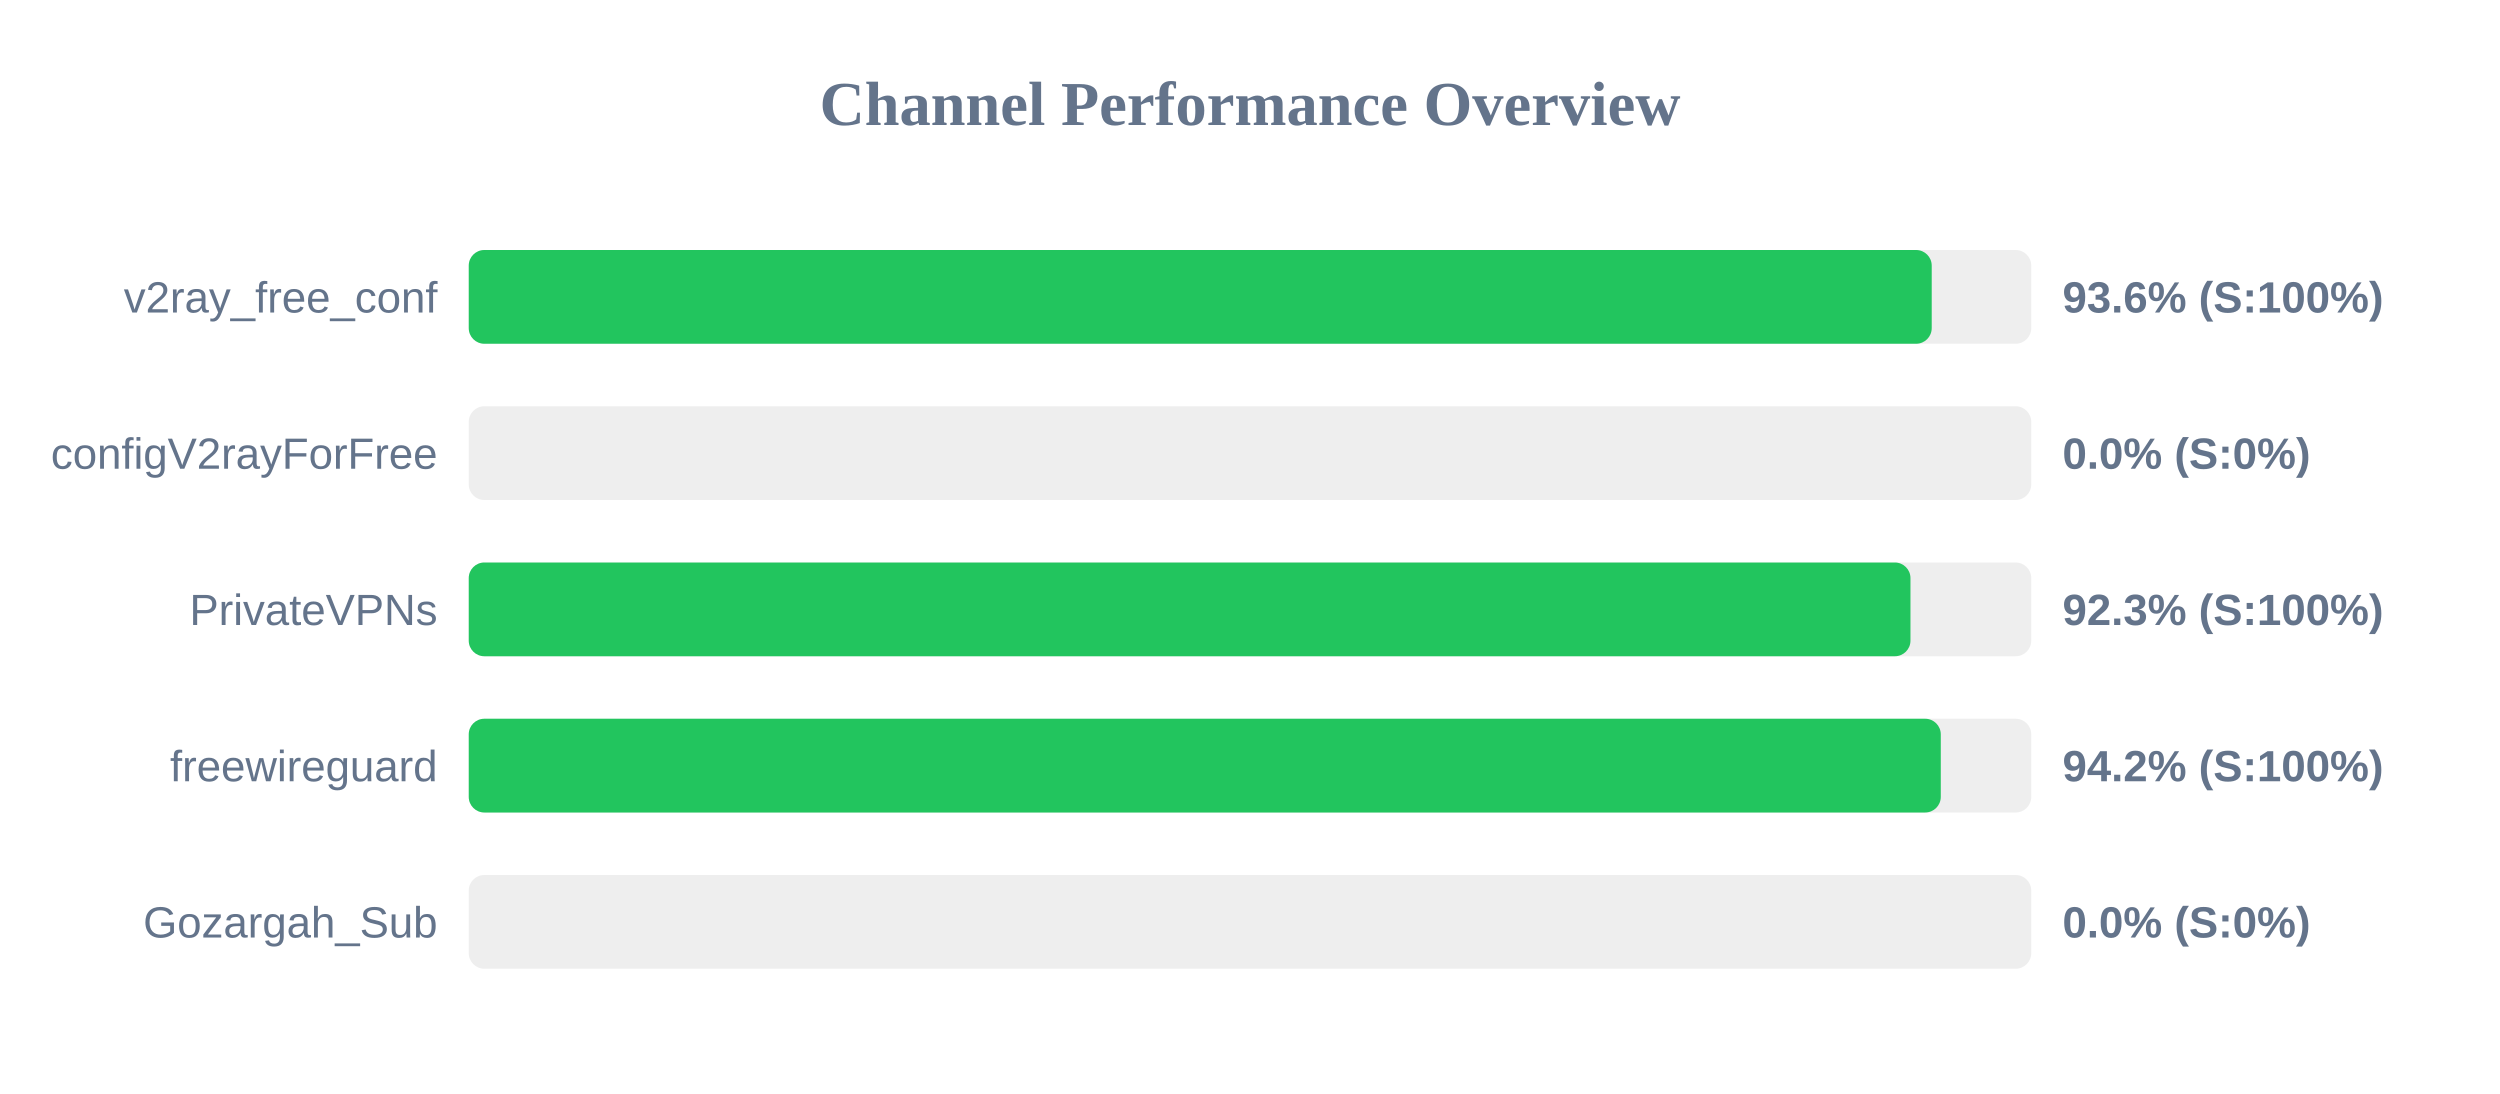
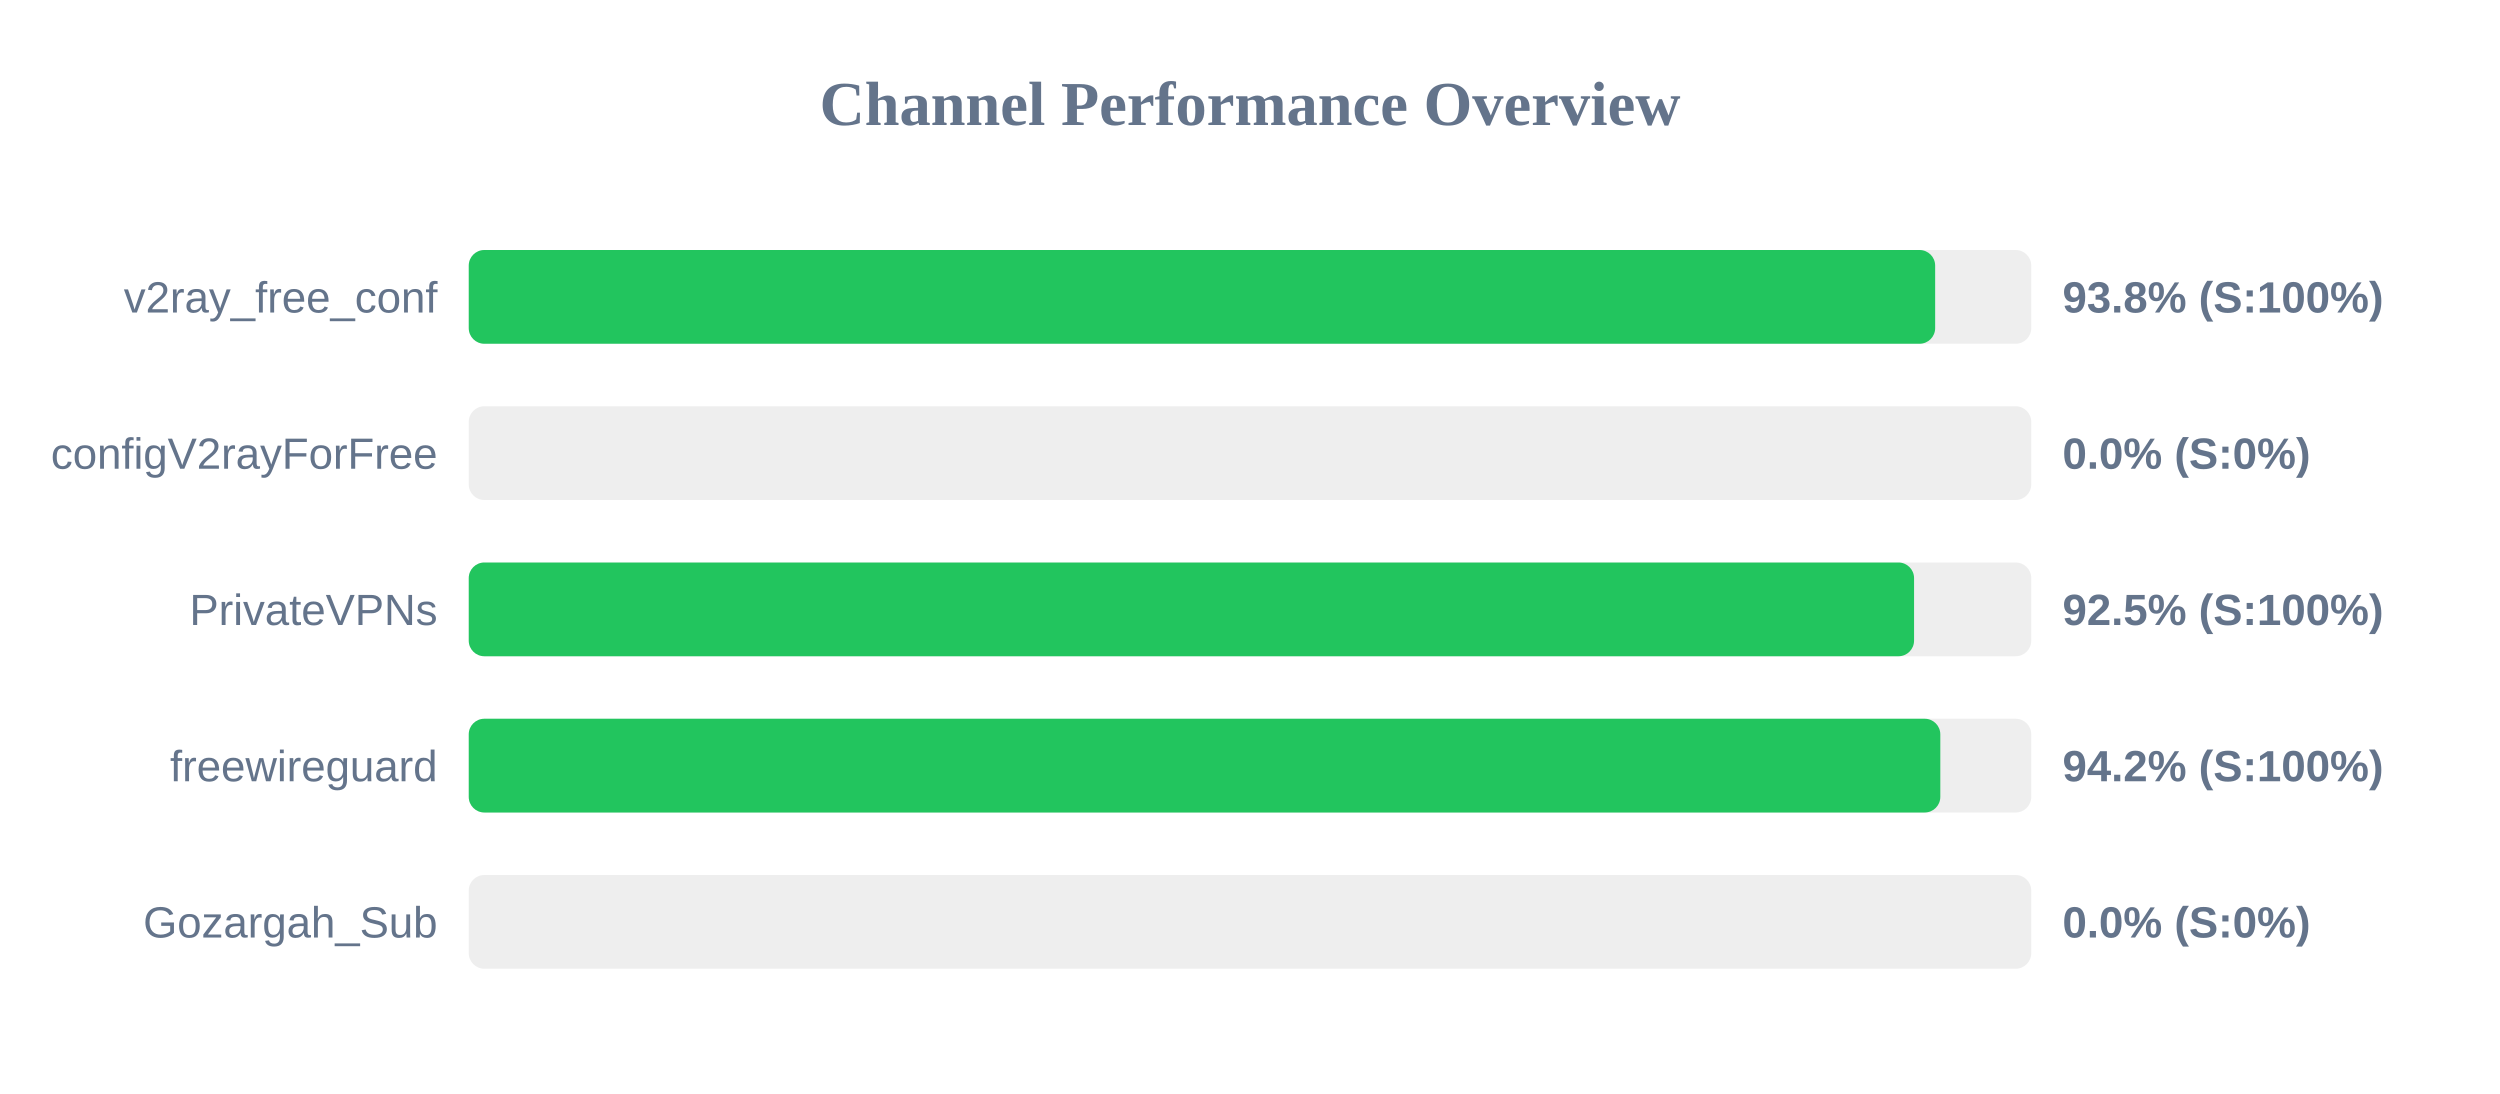
<svg xmlns="http://www.w3.org/2000/svg" width="800" height="350" version="1.1">
  <style>
        .row { font: 14px Arial; fill: #64748b; }
        .score { font: bold 14px Arial; fill: #64748b; }
    </style>
  <text x="400" y="40" text-anchor="middle" font-size="20px" font-weight="bold" fill="#64748b">Channel Performance Overview</text>
  <rect x="150" y="80" width="500" height="30" fill="#eee" rx="5" />
-   <rect x="150" y="80" width="468.15" height="30" fill="#22c55e" rx="5" />
+   <rect x="150" y="80" width="469.25" height="30" fill="#22c55e" rx="5" />
  <text x="140" y="100" text-anchor="end" class="row">v2ray_free_conf</text>
-   <text x="660" y="100" text-anchor="start" class="score">93.6% (S:100%)</text>
+   <text x="660" y="100" text-anchor="start" class="score">93.8% (S:100%)</text>
  <rect x="150" y="130" width="500" height="30" fill="#eee" rx="5" />
  <rect x="150" y="130" width="0.0" height="30" fill="#ef4444" rx="5" />
  <text x="140" y="150" text-anchor="end" class="row">configV2rayForFree</text>
  <text x="660" y="150" text-anchor="start" class="score">0.0% (S:0%)</text>
  <rect x="150" y="180" width="500" height="30" fill="#eee" rx="5" />
-   <rect x="150" y="180" width="461.35" height="30" fill="#22c55e" rx="5" />
+   <rect x="150" y="180" width="462.5" height="30" fill="#22c55e" rx="5" />
  <text x="140" y="200" text-anchor="end" class="row">PrivateVPNs</text>
-   <text x="660" y="200" text-anchor="start" class="score">92.3% (S:100%)</text>
+   <text x="660" y="200" text-anchor="start" class="score">92.5% (S:100%)</text>
  <rect x="150" y="230" width="500" height="30" fill="#eee" rx="5" />
-   <rect x="150" y="230" width="471.05" height="30" fill="#22c55e" rx="5" />
+   <rect x="150" y="230" width="470.9" height="30" fill="#22c55e" rx="5" />
  <text x="140" y="250" text-anchor="end" class="row">freewireguard</text>
  <text x="660" y="250" text-anchor="start" class="score">94.2% (S:100%)</text>
  <rect x="150" y="280" width="500" height="30" fill="#eee" rx="5" />
  <rect x="150" y="280" width="0.0" height="30" fill="#ef4444" rx="5" />
  <text x="140" y="300" text-anchor="end" class="row">Gozargah_Sub</text>
  <text x="660" y="300" text-anchor="start" class="score">0.0% (S:0%)</text>
</svg>
